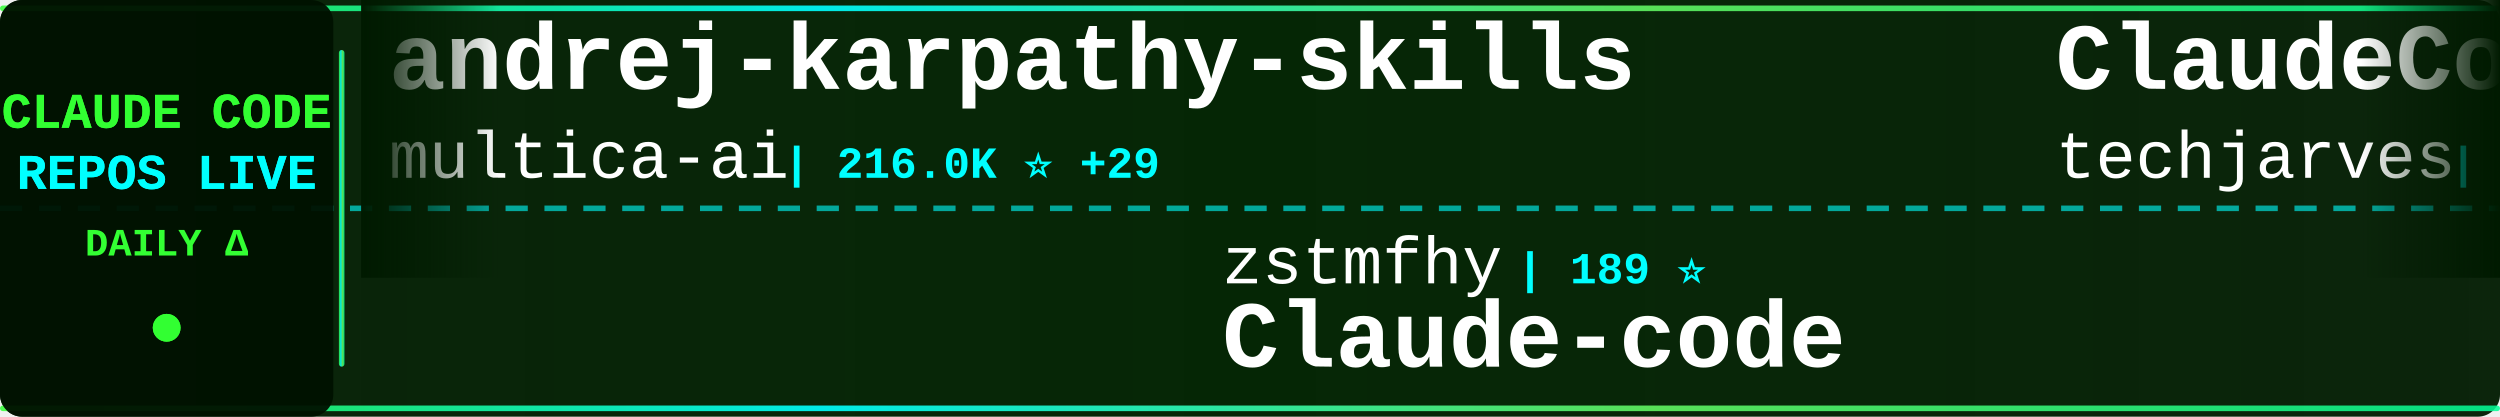
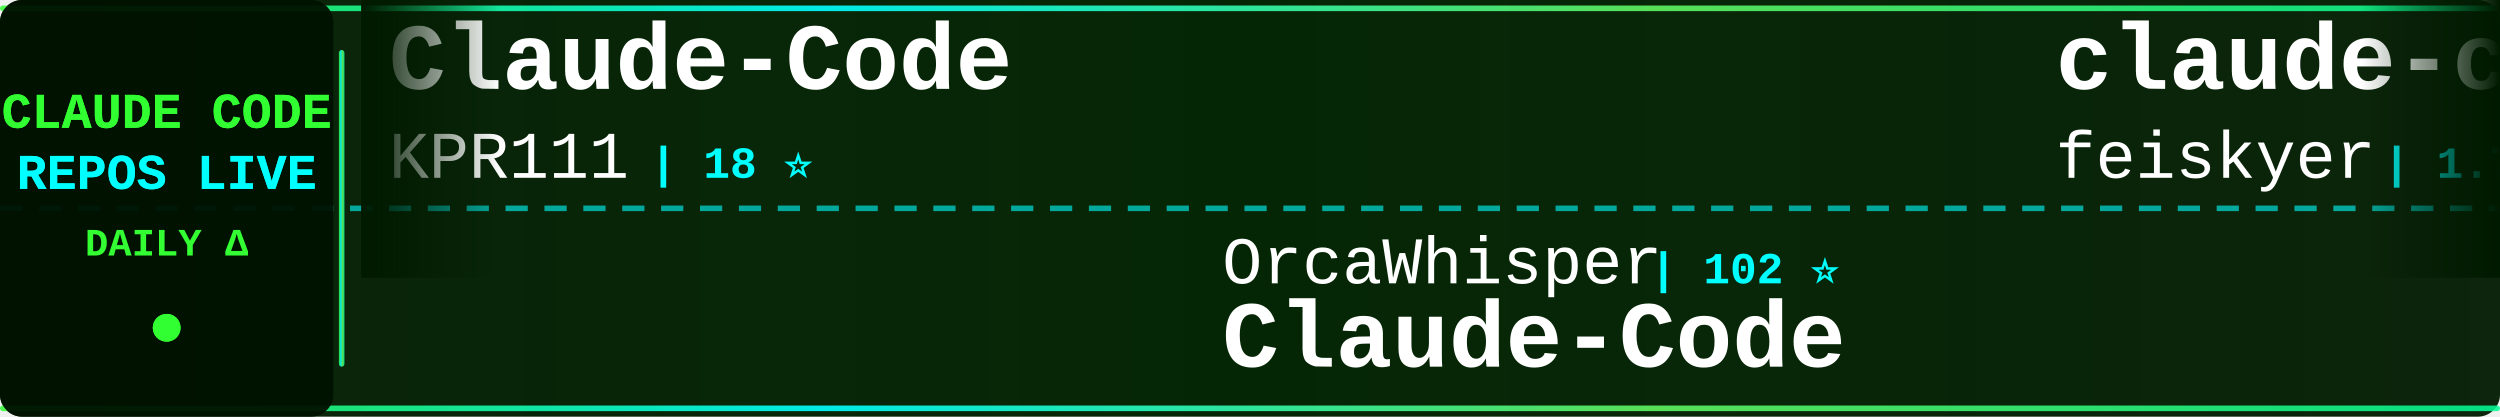
<svg xmlns="http://www.w3.org/2000/svg" width="900" height="150">
  <defs>
    <linearGradient id="tickerBg" x1="0%" y1="0%" x2="100%" y2="0%">
      <stop offset="0%" style="stop-color:#001a00;stop-opacity:0.95" />
      <stop offset="50%" style="stop-color:#002200;stop-opacity:0.98" />
      <stop offset="100%" style="stop-color:#001a00;stop-opacity:0.95" />
    </linearGradient>
    <linearGradient id="borderGrad" x1="0%" y1="0%" x2="100%" y2="0%">
      <stop offset="0%" style="stop-color:#33ff33;stop-opacity:0.85">
        <animate attributeName="stop-opacity" values="0.85;1;0.85" dur="2s" repeatCount="indefinite" />
      </stop>
      <stop offset="33%" style="stop-color:#00ffff;stop-opacity:0.9">
        <animate attributeName="stop-opacity" values="0.9;1;0.9" dur="2.2s" repeatCount="indefinite" />
      </stop>
      <stop offset="66%" style="stop-color:#66ff66;stop-opacity:0.85">
        <animate attributeName="stop-opacity" values="0.85;1;0.85" dur="1.8s" repeatCount="indefinite" />
      </stop>
      <stop offset="100%" style="stop-color:#00ff99;stop-opacity:0.85">
        <animate attributeName="stop-opacity" values="0.85;1;0.85" dur="2s" repeatCount="indefinite" />
      </stop>
    </linearGradient>
    <filter id="textGlow">
      <feGaussianBlur stdDeviation="0.1" result="coloredBlur" />
      <feMerge>
        <feMergeNode in="coloredBlur" />
        <feMergeNode in="SourceGraphic" />
      </feMerge>
    </filter>
    <filter id="metricGlow">
      <feGaussianBlur stdDeviation="0.2" result="coloredBlur" />
      <feMerge>
        <feMergeNode in="coloredBlur" />
        <feMergeNode in="SourceGraphic" />
      </feMerge>
    </filter>
    <linearGradient id="leftFade" x1="0%" y1="0%" x2="100%" y2="0%">
      <stop offset="0%" style="stop-color:#001a00;stop-opacity:1" />
      <stop offset="100%" style="stop-color:#001a00;stop-opacity:0" />
    </linearGradient>
    <linearGradient id="rightFade" x1="0%" y1="0%" x2="100%" y2="0%">
      <stop offset="0%" style="stop-color:#001a00;stop-opacity:0" />
      <stop offset="100%" style="stop-color:#001a00;stop-opacity:1" />
    </linearGradient>
  </defs>
  <rect width="900" height="150" fill="url(#tickerBg)" rx="8" />
  <rect x="0" y="2" width="900" height="2" fill="url(#borderGrad)" rx="1" />
  <rect x="0" y="146" width="900" height="2" fill="url(#borderGrad)" rx="1" />
  <line x1="0" y1="75" x2="900" y2="75" stroke="#00ffff" stroke-width="2" stroke-dasharray="8 6" opacity="0.6" />
  <rect x="0" y="0" width="120" height="150" fill="#001100" opacity="0.95" rx="8" />
  <text x="60" y="46" font-family="'Courier New', monospace" font-size="18" font-weight="bold" fill="#33ff33" text-anchor="middle" filter="url(#textGlow)">
    CLAUDE CODE
  </text>
  <text x="60" y="68" font-family="'Courier New', monospace" font-size="18" font-weight="bold" fill="#00ffff" text-anchor="middle" filter="url(#textGlow)">
    REPOS LIVE
  </text>
  <text x="60" y="92" font-family="'Courier New', monospace" font-size="14" font-weight="bold" fill="#33ff33" text-anchor="middle">
    DAILY Δ
  </text>
  <circle cx="60" cy="118" r="5" fill="#33ff33" filter="url(#metricGlow)">
    <animate attributeName="r" values="4;6;4" dur="1.5s" repeatCount="indefinite" />
    <animate attributeName="opacity" values="0.6;1;0.6" dur="1.5s" repeatCount="indefinite" />
  </circle>
  <rect x="122" y="18" width="2" height="114" fill="url(#borderGrad)" rx="1" />
  <clipPath id="tickerClip">
    <rect x="130" y="0" width="770" height="150" />
  </clipPath>
  <g clip-path="url(#tickerClip)">
    <g id="tickerItems">
      <animateTransform attributeName="transform" attributeType="XML" type="translate" from="0 0" to="-3000 0" dur="54s" repeatCount="indefinite" />
      <g transform="translate(0, 0)">
-         <text x="140" y="32" font-family="'Courier New', monospace" font-size="34" font-weight="bold" fill="#ffffff">andrej-karpathy-skills</text>
-         <text x="140" y="64" font-family="'Courier New', monospace" font-size="24" font-weight="normal" fill="#ffffff" opacity="1.0">multica-ai</text>
-         <text x="282" y="64" font-family="'Courier New', monospace" font-size="16" font-weight="bold" fill="#00ffff"> | 216.0K ⭐ +29</text>
+         <text x="140" y="32" font-family="'Courier New', monospace" font-size="34" font-weight="bold" fill="#ffffff">Claude-Code</text>
+         <text x="140" y="64" font-family="'Courier New', monospace" font-size="24" font-weight="normal" fill="#ffffff" opacity="1.0">KPR111</text>
+         <text x="234" y="64" font-family="'Courier New', monospace" font-size="16" font-weight="bold" fill="#00ffff"> | 18 ⭐</text>
      </g>
      <g transform="translate(300, 0)">
-         <text x="140" y="102" font-family="'Courier New', monospace" font-size="24" font-weight="normal" fill="#ffffff" opacity="1.0">zstmfhy</text>
-         <text x="246" y="102" font-family="'Courier New', monospace" font-size="16" font-weight="bold" fill="#00ffff"> | 189 ⭐</text>
-         <text x="140" y="132" font-family="'Courier New', monospace" font-size="34" font-weight="bold" fill="#ffffff">Claude-code</text>
+         <text x="140" y="102" font-family="'Courier New', monospace" font-size="24" font-weight="normal" fill="#ffffff" opacity="1.0">OrcaWhisper</text>
+         <text x="294" y="102" font-family="'Courier New', monospace" font-size="16" font-weight="bold" fill="#00ffff"> | 102 ⭐</text>
+         <text x="140" y="132" font-family="'Courier New', monospace" font-size="34" font-weight="bold" fill="#ffffff">Claude-Code</text>
      </g>
      <g transform="translate(600, 0)">
-         <text x="140" y="32" font-family="'Courier New', monospace" font-size="34" font-weight="bold" fill="#ffffff">ClaudeCode-Portable</text>
-         <text x="140" y="64" font-family="'Courier New', monospace" font-size="24" font-weight="normal" fill="#ffffff" opacity="1.0">techjarves</text>
-         <text x="282" y="64" font-family="'Courier New', monospace" font-size="16" font-weight="bold" fill="#00ffff"> | 1.5K ⭐</text>
+         <text x="140" y="32" font-family="'Courier New', monospace" font-size="34" font-weight="bold" fill="#ffffff">claude-code-settings</text>
+         <text x="140" y="64" font-family="'Courier New', monospace" font-size="24" font-weight="normal" fill="#ffffff" opacity="1.0">feiskyer</text>
+         <text x="258" y="64" font-family="'Courier New', monospace" font-size="16" font-weight="bold" fill="#00ffff"> | 1.7K ⭐</text>
      </g>
      <g transform="translate(900, 0)">
-         <text x="140" y="102" font-family="'Courier New', monospace" font-size="24" font-weight="normal" fill="#ffffff" opacity="1.0">alejandrobalderas</text>
-         <text x="366" y="102" font-family="'Courier New', monospace" font-size="16" font-weight="bold" fill="#00ffff"> | 3.0K ⭐</text>
-         <text x="140" y="132" font-family="'Courier New', monospace" font-size="34" font-weight="bold" fill="#ffffff">claude-code-from-source</text>
+         <text x="140" y="102" font-family="'Courier New', monospace" font-size="24" font-weight="normal" fill="#ffffff" opacity="1.0">jqueryscript</text>
+         <text x="306" y="102" font-family="'Courier New', monospace" font-size="16" font-weight="bold" fill="#00ffff"> | 520 ⭐</text>
+         <text x="140" y="132" font-family="'Courier New', monospace" font-size="34" font-weight="bold" fill="#ffffff">awesome-claude-code</text>
      </g>
      <g transform="translate(1200, 0)">
-         <text x="140" y="32" font-family="'Courier New', monospace" font-size="34" font-weight="bold" fill="#ffffff">claude-code-source-build</text>
-         <text x="140" y="64" font-family="'Courier New', monospace" font-size="24" font-weight="normal" fill="#ffffff" opacity="1.0">andrew-kramer-inno</text>
-         <text x="378" y="64" font-family="'Courier New', monospace" font-size="16" font-weight="bold" fill="#00ffff"> | 595 ⭐</text>
+         <text x="140" y="32" font-family="'Courier New', monospace" font-size="34" font-weight="bold" fill="#ffffff">claude-code-reverse</text>
+         <text x="140" y="64" font-family="'Courier New', monospace" font-size="24" font-weight="normal" fill="#ffffff" opacity="1.0">Yuyz0112</text>
+         <text x="258" y="64" font-family="'Courier New', monospace" font-size="16" font-weight="bold" fill="#00ffff"> | 2.4K ⭐ -1</text>
      </g>
      <g transform="translate(1500, 0)">
-         <text x="140" y="102" font-family="'Courier New', monospace" font-size="24" font-weight="normal" fill="#ffffff" opacity="1.0">repowise-dev</text>
-         <text x="306" y="102" font-family="'Courier New', monospace" font-size="16" font-weight="bold" fill="#00ffff"> | 1.2K ⭐</text>
-         <text x="140" y="132" font-family="'Courier New', monospace" font-size="34" font-weight="bold" fill="#ffffff">claude-code-prompts</text>
+         <text x="140" y="102" font-family="'Courier New', monospace" font-size="24" font-weight="normal" fill="#ffffff" opacity="1.0">guanshan</text>
+         <text x="258" y="102" font-family="'Courier New', monospace" font-size="16" font-weight="bold" fill="#00ffff"> | 60 ⭐</text>
+         <text x="140" y="132" font-family="'Courier New', monospace" font-size="34" font-weight="bold" fill="#ffffff">ClaudeCode</text>
      </g>
      <g transform="translate(1800, 0)">
-         <text x="140" y="32" font-family="'Courier New', monospace" font-size="34" font-weight="bold" fill="#ffffff">system_prompts_leaks</text>
-         <text x="140" y="64" font-family="'Courier New', monospace" font-size="24" font-weight="normal" fill="#ffffff" opacity="1.0">asgeirtj</text>
-         <text x="258" y="64" font-family="'Courier New', monospace" font-size="16" font-weight="bold" fill="#00ffff"> | 68.6K ⭐ +10</text>
+         <text x="140" y="32" font-family="'Courier New', monospace" font-size="34" font-weight="bold" fill="#ffffff">claude-coder</text>
+         <text x="140" y="64" font-family="'Courier New', monospace" font-size="24" font-weight="normal" fill="#ffffff" opacity="1.0">kodu-ai</text>
+         <text x="246" y="64" font-family="'Courier New', monospace" font-size="16" font-weight="bold" fill="#00ffff"> | 5.2K ⭐</text>
      </g>
      <g transform="translate(2100, 0)">
-         <text x="140" y="102" font-family="'Courier New', monospace" font-size="24" font-weight="normal" fill="#ffffff" opacity="1.0">ykdojo</text>
-         <text x="234" y="102" font-family="'Courier New', monospace" font-size="16" font-weight="bold" fill="#00ffff"> | 10.2K ⭐ -1</text>
-         <text x="140" y="132" font-family="'Courier New', monospace" font-size="34" font-weight="bold" fill="#ffffff">claude-code-tips</text>
+         <text x="140" y="102" font-family="'Courier New', monospace" font-size="24" font-weight="normal" fill="#ffffff" opacity="1.0">WorldFlowAI</text>
+         <text x="294" y="102" font-family="'Courier New', monospace" font-size="16" font-weight="bold" fill="#00ffff"> | 3.8K ⭐ +4</text>
+         <text x="140" y="132" font-family="'Courier New', monospace" font-size="34" font-weight="bold" fill="#ffffff">everything-claude-code</text>
      </g>
      <g transform="translate(2400, 0)">
-         <text x="140" y="32" font-family="'Courier New', monospace" font-size="34" font-weight="bold" fill="#ffffff">claude-code-from-scratch</text>
-         <text x="140" y="64" font-family="'Courier New', monospace" font-size="24" font-weight="normal" fill="#ffffff" opacity="1.0">Windy3f3f3f3f</text>
-         <text x="318" y="64" font-family="'Courier New', monospace" font-size="16" font-weight="bold" fill="#00ffff"> | 2.7K ⭐ +1</text>
+         <text x="140" y="32" font-family="'Courier New', monospace" font-size="34" font-weight="bold" fill="#ffffff">ralph-claude-code</text>
+         <text x="140" y="64" font-family="'Courier New', monospace" font-size="24" font-weight="normal" fill="#ffffff" opacity="1.0">frankbria</text>
+         <text x="270" y="64" font-family="'Courier New', monospace" font-size="16" font-weight="bold" fill="#00ffff"> | 9.6K ⭐</text>
      </g>
      <g transform="translate(2700, 0)">
-         <text x="140" y="102" font-family="'Courier New', monospace" font-size="24" font-weight="normal" fill="#ffffff" opacity="1.0">nicedreamzapp</text>
-         <text x="318" y="102" font-family="'Courier New', monospace" font-size="16" font-weight="bold" fill="#00ffff"> | 3.3K ⭐</text>
-         <text x="140" y="132" font-family="'Courier New', monospace" font-size="34" font-weight="bold" fill="#ffffff">claude-code-local</text>
+         <text x="140" y="102" font-family="'Courier New', monospace" font-size="24" font-weight="normal" fill="#ffffff" opacity="1.0">disler</text>
+         <text x="234" y="102" font-family="'Courier New', monospace" font-size="16" font-weight="bold" fill="#00ffff"> | 1.7K ⭐</text>
+         <text x="140" y="132" font-family="'Courier New', monospace" font-size="34" font-weight="bold" fill="#ffffff">pi-vs-claude-code</text>
      </g>
      <g transform="translate(3000, 0)">
-         <text x="140" y="32" font-family="'Courier New', monospace" font-size="34" font-weight="bold" fill="#ffffff">andrej-karpathy-skills</text>
-         <text x="140" y="64" font-family="'Courier New', monospace" font-size="24" font-weight="normal" fill="#ffffff" opacity="1.0">multica-ai</text>
-         <text x="282" y="64" font-family="'Courier New', monospace" font-size="16" font-weight="bold" fill="#00ffff"> | 216.0K ⭐ +29</text>
+         <text x="140" y="32" font-family="'Courier New', monospace" font-size="34" font-weight="bold" fill="#ffffff">Claude-Code</text>
+         <text x="140" y="64" font-family="'Courier New', monospace" font-size="24" font-weight="normal" fill="#ffffff" opacity="1.0">KPR111</text>
+         <text x="234" y="64" font-family="'Courier New', monospace" font-size="16" font-weight="bold" fill="#00ffff"> | 18 ⭐</text>
      </g>
      <g transform="translate(3300, 0)">
-         <text x="140" y="102" font-family="'Courier New', monospace" font-size="24" font-weight="normal" fill="#ffffff" opacity="1.0">zstmfhy</text>
-         <text x="246" y="102" font-family="'Courier New', monospace" font-size="16" font-weight="bold" fill="#00ffff"> | 189 ⭐</text>
-         <text x="140" y="132" font-family="'Courier New', monospace" font-size="34" font-weight="bold" fill="#ffffff">Claude-code</text>
+         <text x="140" y="102" font-family="'Courier New', monospace" font-size="24" font-weight="normal" fill="#ffffff" opacity="1.0">OrcaWhisper</text>
+         <text x="294" y="102" font-family="'Courier New', monospace" font-size="16" font-weight="bold" fill="#00ffff"> | 102 ⭐</text>
+         <text x="140" y="132" font-family="'Courier New', monospace" font-size="34" font-weight="bold" fill="#ffffff">Claude-Code</text>
      </g>
      <g transform="translate(3600, 0)">
-         <text x="140" y="32" font-family="'Courier New', monospace" font-size="34" font-weight="bold" fill="#ffffff">ClaudeCode-Portable</text>
-         <text x="140" y="64" font-family="'Courier New', monospace" font-size="24" font-weight="normal" fill="#ffffff" opacity="1.0">techjarves</text>
-         <text x="282" y="64" font-family="'Courier New', monospace" font-size="16" font-weight="bold" fill="#00ffff"> | 1.5K ⭐</text>
+         <text x="140" y="32" font-family="'Courier New', monospace" font-size="34" font-weight="bold" fill="#ffffff">claude-code-settings</text>
+         <text x="140" y="64" font-family="'Courier New', monospace" font-size="24" font-weight="normal" fill="#ffffff" opacity="1.0">feiskyer</text>
+         <text x="258" y="64" font-family="'Courier New', monospace" font-size="16" font-weight="bold" fill="#00ffff"> | 1.7K ⭐</text>
      </g>
      <g transform="translate(3900, 0)">
-         <text x="140" y="102" font-family="'Courier New', monospace" font-size="24" font-weight="normal" fill="#ffffff" opacity="1.0">alejandrobalderas</text>
-         <text x="366" y="102" font-family="'Courier New', monospace" font-size="16" font-weight="bold" fill="#00ffff"> | 3.0K ⭐</text>
-         <text x="140" y="132" font-family="'Courier New', monospace" font-size="34" font-weight="bold" fill="#ffffff">claude-code-from-source</text>
+         <text x="140" y="102" font-family="'Courier New', monospace" font-size="24" font-weight="normal" fill="#ffffff" opacity="1.0">jqueryscript</text>
+         <text x="306" y="102" font-family="'Courier New', monospace" font-size="16" font-weight="bold" fill="#00ffff"> | 520 ⭐</text>
+         <text x="140" y="132" font-family="'Courier New', monospace" font-size="34" font-weight="bold" fill="#ffffff">awesome-claude-code</text>
      </g>
    </g>
  </g>
  <rect x="130" y="0" width="50" height="100" fill="url(#leftFade)" />
  <rect x="850" y="0" width="50" height="100" fill="url(#rightFade)" />
</svg>
